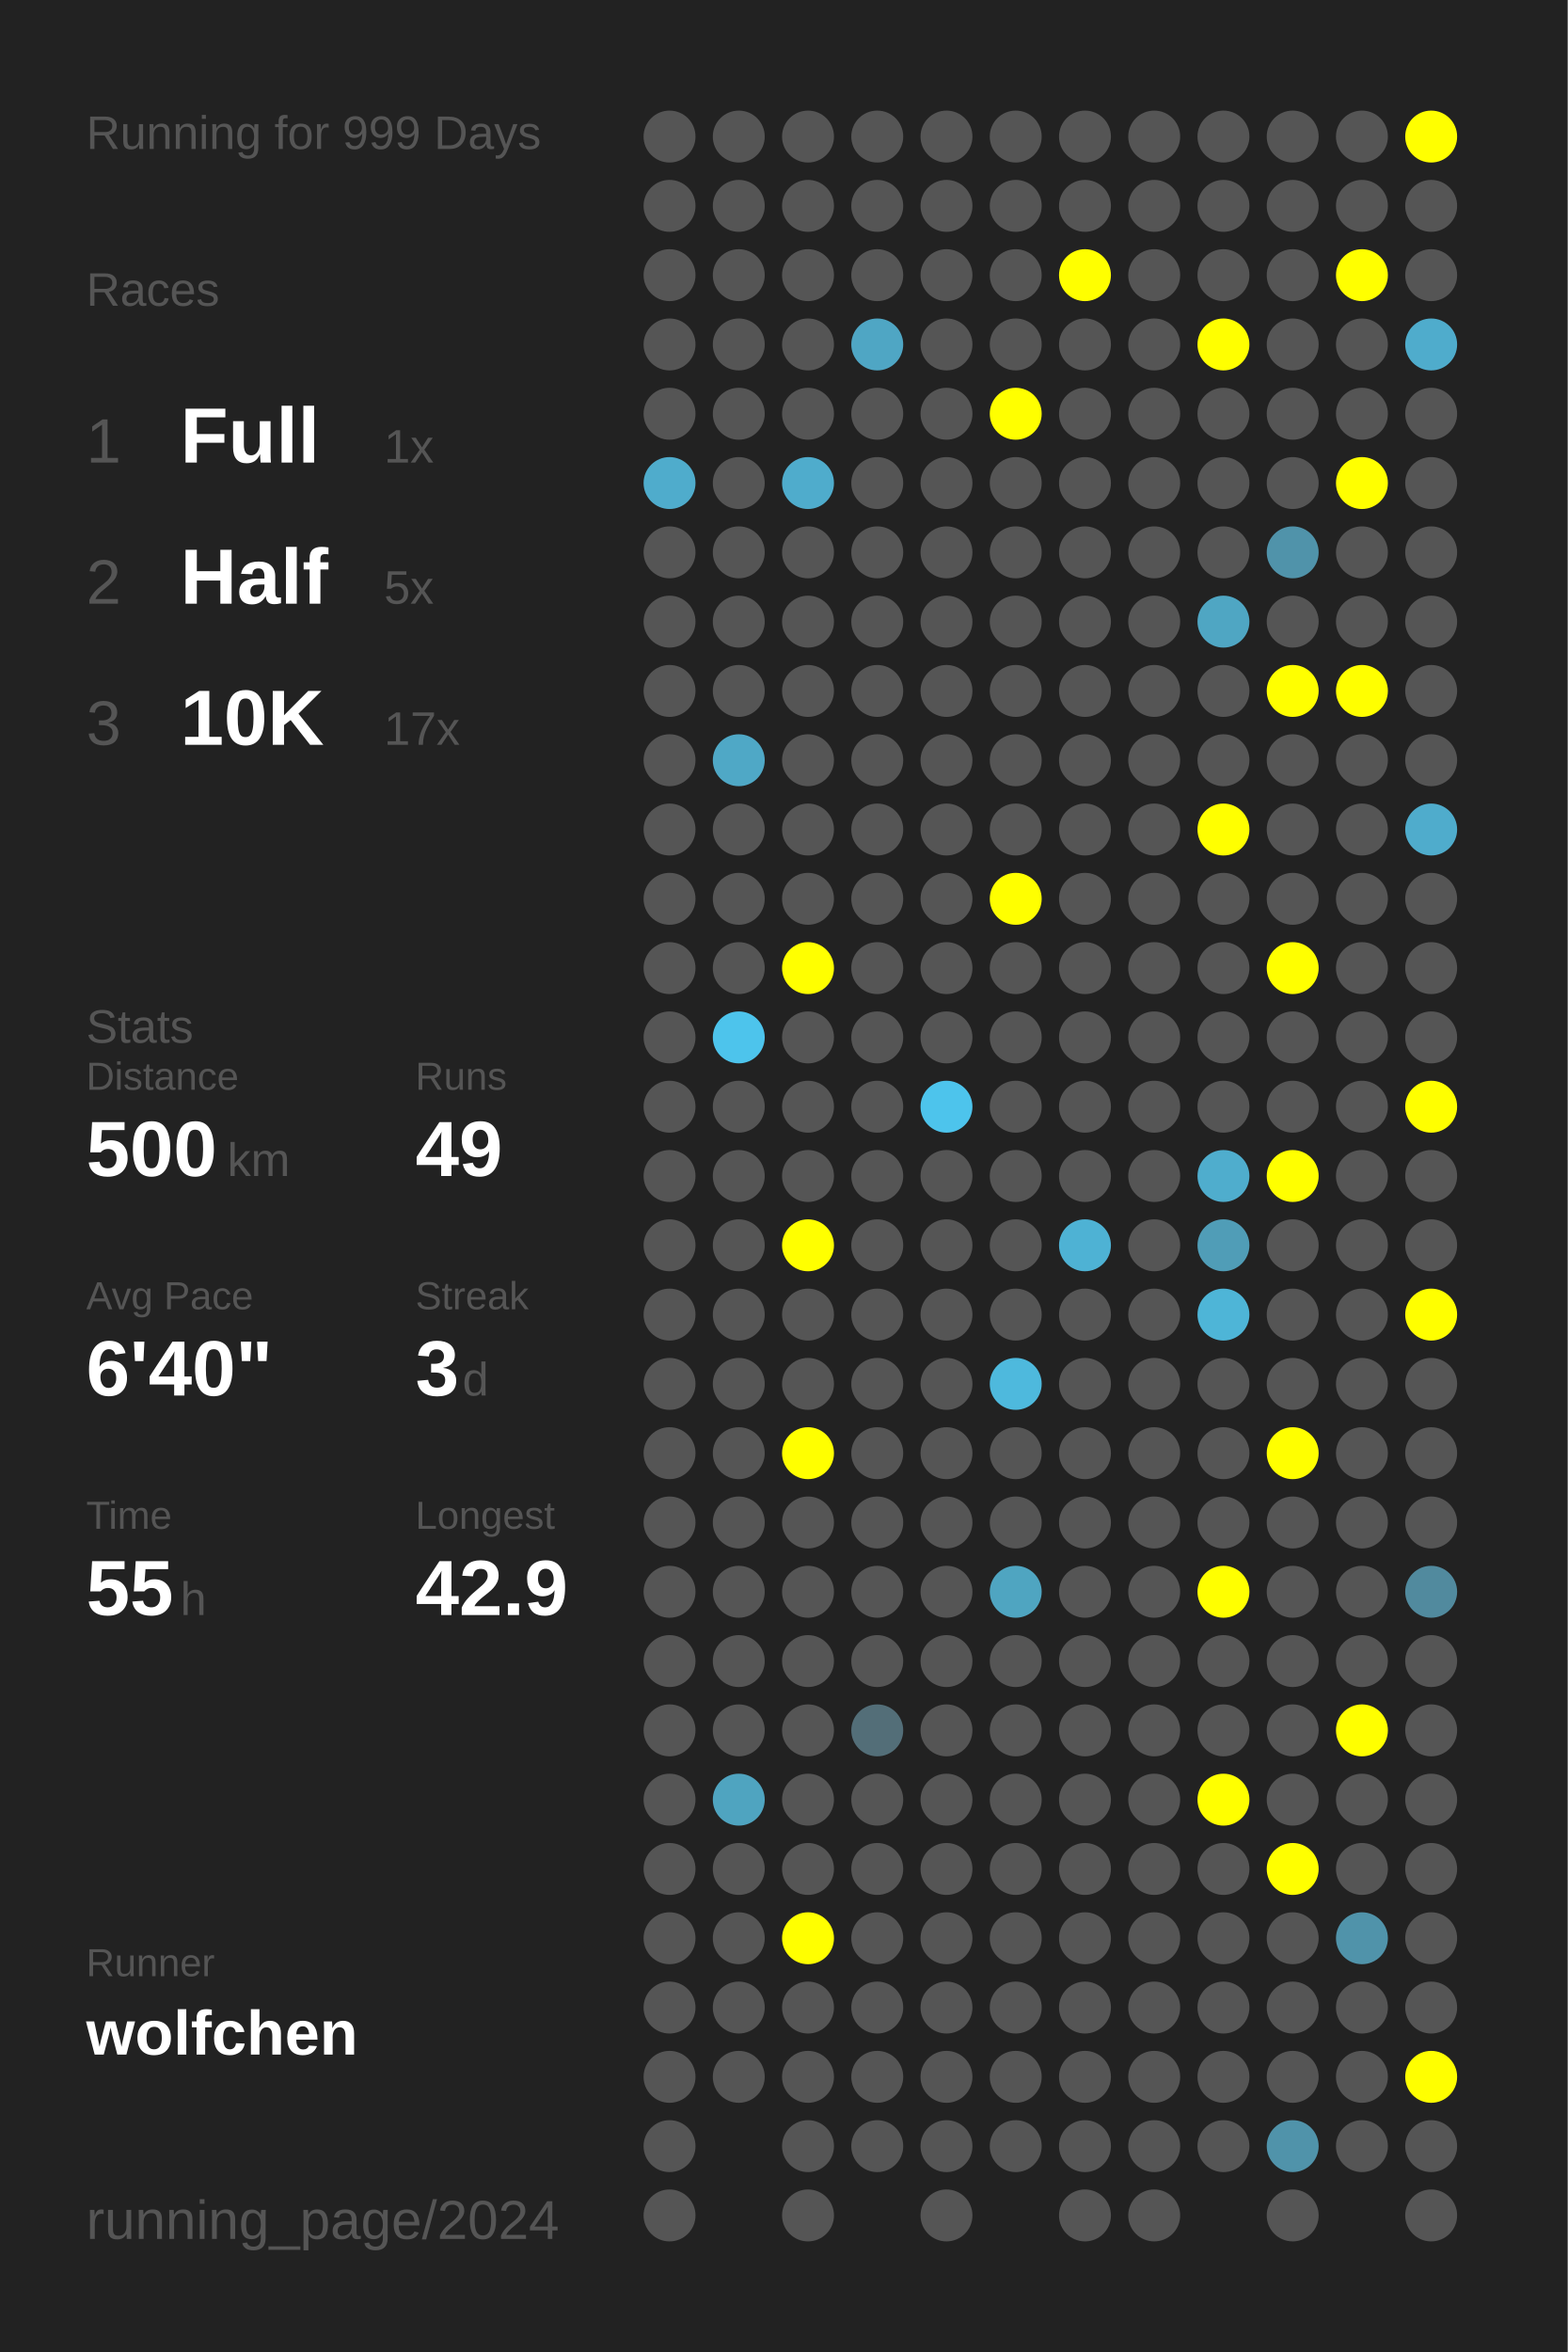
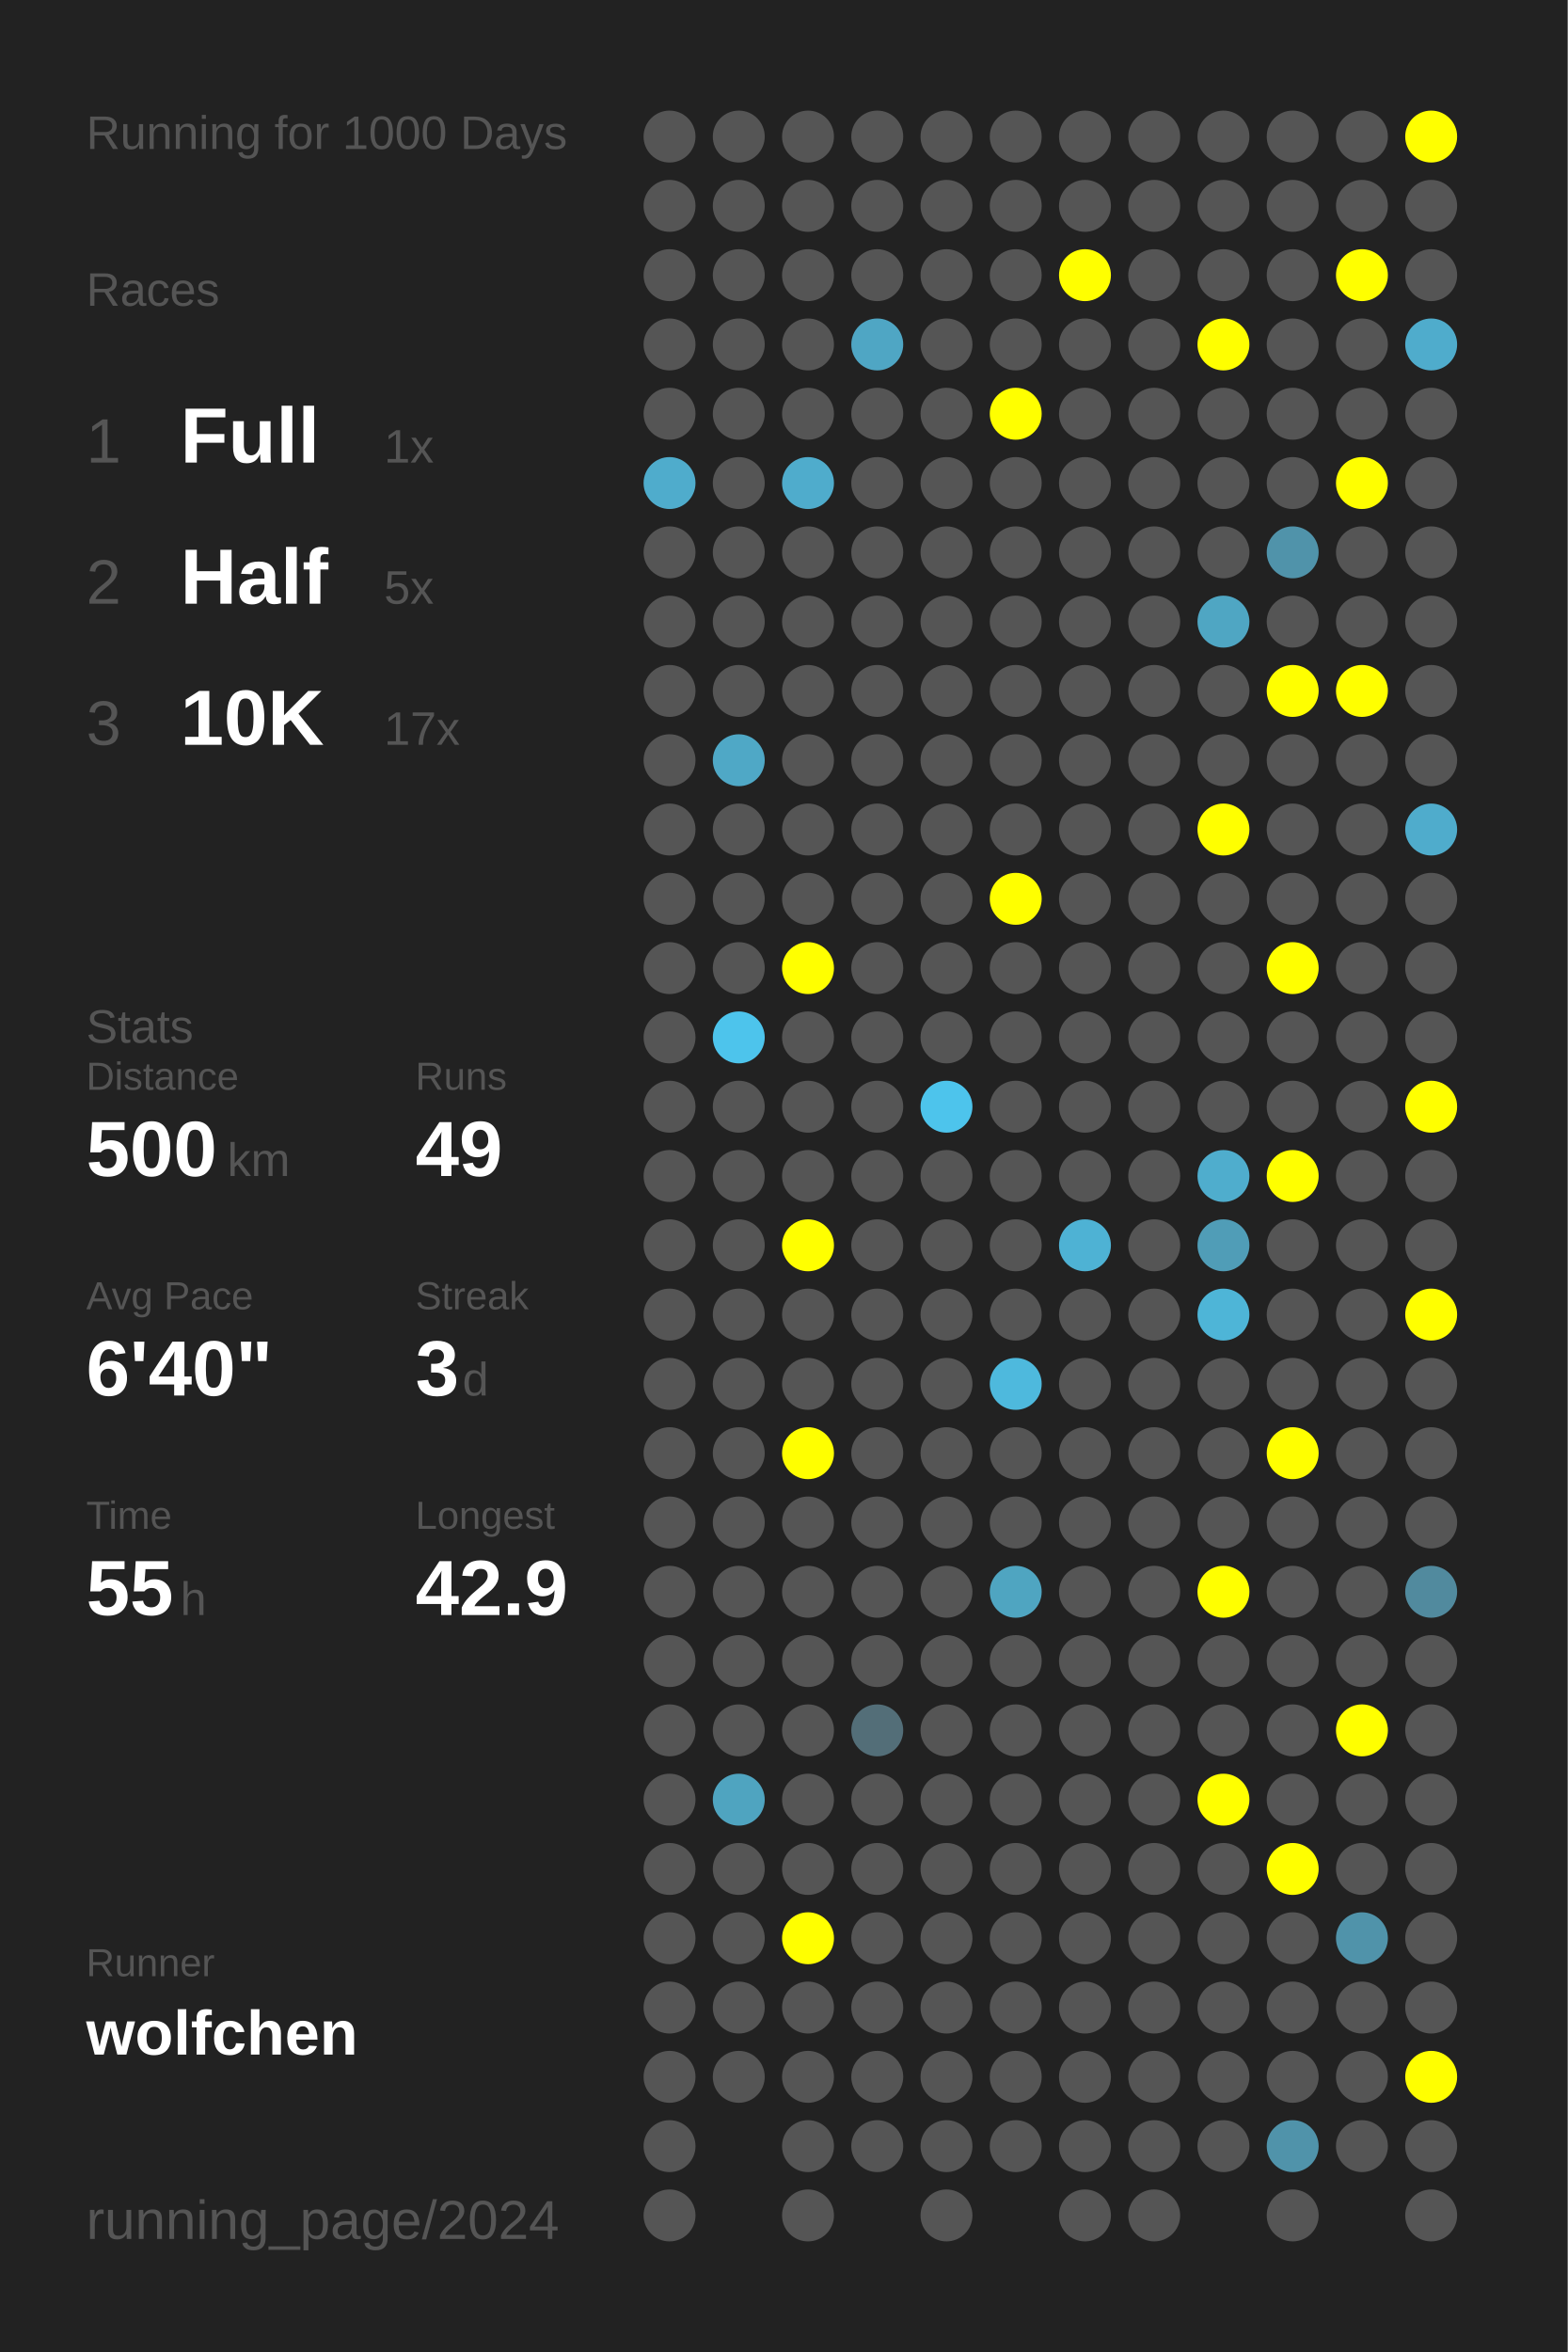
<svg xmlns="http://www.w3.org/2000/svg" baseProfile="full" height="300mm" version="1.1" viewBox="0,0,200,300" width="200mm">
  <defs />
  <rect fill="#222222" height="300" width="200" x="0" y="0" />
-   <text fill="#555555" style="font-size:6px; font-family:Arial;" x="11" y="19">Running for 999 Days</text>
+   <text fill="#555555" style="font-size:6px; font-family:Arial;" x="11" y="19">Running for 1000 Days</text>
  <text fill="#555555" style="font-size:6px; font-family:Arial;" x="11" y="39">Races</text>
  <text fill="#555555" style="font-size:8px; font-family:Arial;" x="11" y="59">1</text>
  <text fill="#FFFFFF" style="font-size:10px; font-family:Arial; font-weight:bold;" x="23" y="59">Full</text>
  <text fill="#555555" style="font-size:6px; font-family:Arial;" x="49" y="59">1x</text>
  <text fill="#555555" style="font-size:8px; font-family:Arial;" x="11" y="77">2</text>
  <text fill="#FFFFFF" style="font-size:10px; font-family:Arial; font-weight:bold;" x="23" y="77">Half</text>
  <text fill="#555555" style="font-size:6px; font-family:Arial;" x="49" y="77">5x</text>
  <text fill="#555555" style="font-size:8px; font-family:Arial;" x="11" y="95">3</text>
  <text fill="#FFFFFF" style="font-size:10px; font-family:Arial; font-weight:bold;" x="23" y="95">10K</text>
  <text fill="#555555" style="font-size:6px; font-family:Arial;" x="49" y="95">17x</text>
  <text fill="#555555" style="font-size:6px; font-family:Arial;" x="11" y="133">Stats</text>
  <text fill="#555555" style="font-size:5px; font-family:Arial;" x="11" y="139">Distance</text>
  <text fill="#FFFFFF" style="font-size:10px; font-family:Arial; font-weight:bold;" x="11" y="150">500</text>
  <text fill="#555555" style="font-size:6px; font-family:Arial;" x="29" y="150">km</text>
  <text fill="#555555" style="font-size:5px; font-family:Arial;" x="53" y="139">Runs</text>
  <text fill="#FFFFFF" style="font-size:10px; font-family:Arial; font-weight:bold;" x="53" y="150">49</text>
  <text fill="#555555" style="font-size:5px; font-family:Arial;" x="11" y="167">Avg Pace</text>
  <text fill="#FFFFFF" style="font-size:10px; font-family:Arial; font-weight:bold;" x="11" y="178">6'40"</text>
  <text fill="#555555" style="font-size:5px; font-family:Arial;" x="53" y="167">Streak</text>
  <text fill="#FFFFFF" style="font-size:10px; font-family:Arial; font-weight:bold;" x="53" y="178">3</text>
  <text fill="#555555" style="font-size:6px; font-family:Arial;" x="59" y="178">d</text>
  <text fill="#555555" style="font-size:5px; font-family:Arial;" x="11" y="195">Time</text>
  <text fill="#FFFFFF" style="font-size:10px; font-family:Arial; font-weight:bold;" x="11" y="206">55</text>
  <text fill="#555555" style="font-size:6px; font-family:Arial;" x="23" y="206">h</text>
  <text fill="#555555" style="font-size:5px; font-family:Arial;" x="53" y="195">Longest</text>
  <text fill="#FFFFFF" style="font-size:10px; font-family:Arial; font-weight:bold;" x="53" y="206">42.9</text>
  <text fill="#555555" style="font-size:5px; font-family:Arial;" x="11" y="252.065">Runner</text>
  <text fill="#FFFFFF" style="font-size:8px; font-family:Arial; font-weight:bold;" x="11" y="262.065">wolfchen</text>
  <text fill="#555555" style="font-size:7px; font-family:Arial;" x="11" y="285.581">running_page/2024</text>
  <circle cx="85.417" cy="17.419" fill="#555555" r="3.312" />
  <circle cx="85.417" cy="26.258" fill="#555555" r="3.312" />
  <circle cx="85.417" cy="35.097" fill="#555555" r="3.312" />
  <circle cx="85.417" cy="43.935" fill="#555555" r="3.312" />
  <circle cx="85.417" cy="52.774" fill="#555555" r="3.312" />
  <circle cx="85.417" cy="61.613" fill="#4faccc" r="3.312" />
  <circle cx="85.417" cy="70.452" fill="#555555" r="3.312" />
  <circle cx="85.417" cy="79.29" fill="#555555" r="3.312" />
  <circle cx="85.417" cy="88.129" fill="#555555" r="3.312" />
  <circle cx="85.417" cy="96.968" fill="#555555" r="3.312" />
  <circle cx="85.417" cy="105.806" fill="#555555" r="3.312" />
  <circle cx="85.417" cy="114.645" fill="#555555" r="3.312" />
  <circle cx="85.417" cy="123.484" fill="#555555" r="3.312" />
  <circle cx="85.417" cy="132.323" fill="#555555" r="3.312" />
  <circle cx="85.417" cy="141.161" fill="#555555" r="3.312" />
  <circle cx="85.417" cy="150" fill="#555555" r="3.312" />
  <circle cx="85.417" cy="158.839" fill="#555555" r="3.312" />
  <circle cx="85.417" cy="167.677" fill="#555555" r="3.312" />
  <circle cx="85.417" cy="176.516" fill="#555555" r="3.312" />
  <circle cx="85.417" cy="185.355" fill="#555555" r="3.312" />
  <circle cx="85.417" cy="194.194" fill="#555555" r="3.312" />
  <circle cx="85.417" cy="203.032" fill="#555555" r="3.312" />
  <circle cx="85.417" cy="211.871" fill="#555555" r="3.312" />
  <circle cx="85.417" cy="220.71" fill="#555555" r="3.312" />
  <circle cx="85.417" cy="229.548" fill="#555555" r="3.312" />
  <circle cx="85.417" cy="238.387" fill="#555555" r="3.312" />
  <circle cx="85.417" cy="247.226" fill="#555555" r="3.312" />
  <circle cx="85.417" cy="256.065" fill="#555555" r="3.312" />
  <circle cx="85.417" cy="264.903" fill="#555555" r="3.312" />
  <circle cx="85.417" cy="273.742" fill="#555555" r="3.312" />
  <circle cx="85.417" cy="282.581" fill="#555555" r="3.312" />
  <circle cx="94.25" cy="17.419" fill="#555555" r="3.312" />
  <circle cx="94.25" cy="26.258" fill="#555555" r="3.312" />
  <circle cx="94.25" cy="35.097" fill="#555555" r="3.312" />
  <circle cx="94.25" cy="43.935" fill="#555555" r="3.312" />
  <circle cx="94.25" cy="52.774" fill="#555555" r="3.312" />
  <circle cx="94.25" cy="61.613" fill="#555555" r="3.312" />
  <circle cx="94.25" cy="70.452" fill="#555555" r="3.312" />
  <circle cx="94.25" cy="79.29" fill="#555555" r="3.312" />
  <circle cx="94.25" cy="88.129" fill="#555555" r="3.312" />
  <circle cx="94.25" cy="96.968" fill="#4fa8c6" r="3.312" />
  <circle cx="94.25" cy="105.806" fill="#555555" r="3.312" />
  <circle cx="94.25" cy="114.645" fill="#555555" r="3.312" />
  <circle cx="94.25" cy="123.484" fill="#555555" r="3.312" />
  <circle cx="94.25" cy="132.323" fill="#4dc4ec" r="3.312" />
  <circle cx="94.25" cy="141.161" fill="#555555" r="3.312" />
  <circle cx="94.25" cy="150" fill="#555555" r="3.312" />
  <circle cx="94.25" cy="158.839" fill="#555555" r="3.312" />
  <circle cx="94.25" cy="167.677" fill="#555555" r="3.312" />
  <circle cx="94.25" cy="176.516" fill="#555555" r="3.312" />
  <circle cx="94.25" cy="185.355" fill="#555555" r="3.312" />
  <circle cx="94.25" cy="194.194" fill="#555555" r="3.312" />
  <circle cx="94.25" cy="203.032" fill="#555555" r="3.312" />
  <circle cx="94.25" cy="211.871" fill="#555555" r="3.312" />
  <circle cx="94.25" cy="220.71" fill="#555555" r="3.312" />
  <circle cx="94.25" cy="229.548" fill="#4fa4c0" r="3.312" />
  <circle cx="94.25" cy="238.387" fill="#555555" r="3.312" />
  <circle cx="94.25" cy="247.226" fill="#555555" r="3.312" />
  <circle cx="94.25" cy="256.065" fill="#555555" r="3.312" />
  <circle cx="94.25" cy="264.903" fill="#555555" r="3.312" />
  <circle cx="103.083" cy="17.419" fill="#555555" r="3.312" />
  <circle cx="103.083" cy="26.258" fill="#555555" r="3.312" />
  <circle cx="103.083" cy="35.097" fill="#555555" r="3.312" />
  <circle cx="103.083" cy="43.935" fill="#555555" r="3.312" />
  <circle cx="103.083" cy="52.774" fill="#555555" r="3.312" />
  <circle cx="103.083" cy="61.613" fill="#4faccc" r="3.312" />
  <circle cx="103.083" cy="70.452" fill="#555555" r="3.312" />
  <circle cx="103.083" cy="79.29" fill="#555555" r="3.312" />
  <circle cx="103.083" cy="88.129" fill="#555555" r="3.312" />
  <circle cx="103.083" cy="96.968" fill="#555555" r="3.312" />
  <circle cx="103.083" cy="105.806" fill="#555555" r="3.312" />
  <circle cx="103.083" cy="114.645" fill="#555555" r="3.312" />
  <circle cx="103.083" cy="123.484" fill="#FFFF00" r="3.312" />
  <circle cx="103.083" cy="132.323" fill="#555555" r="3.312" />
  <circle cx="103.083" cy="141.161" fill="#555555" r="3.312" />
  <circle cx="103.083" cy="150" fill="#555555" r="3.312" />
  <circle cx="103.083" cy="158.839" fill="#FFFF00" r="3.312" />
  <circle cx="103.083" cy="167.677" fill="#555555" r="3.312" />
  <circle cx="103.083" cy="176.516" fill="#555555" r="3.312" />
  <circle cx="103.083" cy="185.355" fill="#FFFF00" r="3.312" />
  <circle cx="103.083" cy="194.194" fill="#555555" r="3.312" />
  <circle cx="103.083" cy="203.032" fill="#555555" r="3.312" />
  <circle cx="103.083" cy="211.871" fill="#555555" r="3.312" />
  <circle cx="103.083" cy="220.71" fill="#555555" r="3.312" />
  <circle cx="103.083" cy="229.548" fill="#555555" r="3.312" />
  <circle cx="103.083" cy="238.387" fill="#555555" r="3.312" />
  <circle cx="103.083" cy="247.226" fill="#FFFF00" r="3.312" />
  <circle cx="103.083" cy="256.065" fill="#555555" r="3.312" />
  <circle cx="103.083" cy="264.903" fill="#555555" r="3.312" />
  <circle cx="103.083" cy="273.742" fill="#555555" r="3.312" />
  <circle cx="103.083" cy="282.581" fill="#555555" r="3.312" />
  <circle cx="111.917" cy="17.419" fill="#555555" r="3.312" />
  <circle cx="111.917" cy="26.258" fill="#555555" r="3.312" />
  <circle cx="111.917" cy="35.097" fill="#555555" r="3.312" />
  <circle cx="111.917" cy="43.935" fill="#4fa6c4" r="3.312" />
  <circle cx="111.917" cy="52.774" fill="#555555" r="3.312" />
  <circle cx="111.917" cy="61.613" fill="#555555" r="3.312" />
  <circle cx="111.917" cy="70.452" fill="#555555" r="3.312" />
  <circle cx="111.917" cy="79.29" fill="#555555" r="3.312" />
  <circle cx="111.917" cy="88.129" fill="#555555" r="3.312" />
  <circle cx="111.917" cy="96.968" fill="#555555" r="3.312" />
  <circle cx="111.917" cy="105.806" fill="#555555" r="3.312" />
  <circle cx="111.917" cy="114.645" fill="#555555" r="3.312" />
  <circle cx="111.917" cy="123.484" fill="#555555" r="3.312" />
  <circle cx="111.917" cy="132.323" fill="#555555" r="3.312" />
  <circle cx="111.917" cy="141.161" fill="#555555" r="3.312" />
  <circle cx="111.917" cy="150" fill="#555555" r="3.312" />
  <circle cx="111.917" cy="158.839" fill="#555555" r="3.312" />
  <circle cx="111.917" cy="167.677" fill="#555555" r="3.312" />
  <circle cx="111.917" cy="176.516" fill="#555555" r="3.312" />
  <circle cx="111.917" cy="185.355" fill="#555555" r="3.312" />
  <circle cx="111.917" cy="194.194" fill="#555555" r="3.312" />
  <circle cx="111.917" cy="203.032" fill="#555555" r="3.312" />
  <circle cx="111.917" cy="211.871" fill="#555555" r="3.312" />
  <circle cx="111.917" cy="220.71" fill="#536e78" r="3.312" />
  <circle cx="111.917" cy="229.548" fill="#555555" r="3.312" />
  <circle cx="111.917" cy="238.387" fill="#555555" r="3.312" />
  <circle cx="111.917" cy="247.226" fill="#555555" r="3.312" />
  <circle cx="111.917" cy="256.065" fill="#555555" r="3.312" />
  <circle cx="111.917" cy="264.903" fill="#555555" r="3.312" />
  <circle cx="111.917" cy="273.742" fill="#555555" r="3.312" />
  <circle cx="120.75" cy="17.419" fill="#555555" r="3.312" />
  <circle cx="120.75" cy="26.258" fill="#555555" r="3.312" />
  <circle cx="120.75" cy="35.097" fill="#555555" r="3.312" />
  <circle cx="120.75" cy="43.935" fill="#555555" r="3.312" />
  <circle cx="120.75" cy="52.774" fill="#555555" r="3.312" />
  <circle cx="120.75" cy="61.613" fill="#555555" r="3.312" />
  <circle cx="120.75" cy="70.452" fill="#555555" r="3.312" />
  <circle cx="120.75" cy="79.29" fill="#555555" r="3.312" />
  <circle cx="120.75" cy="88.129" fill="#555555" r="3.312" />
  <circle cx="120.75" cy="96.968" fill="#555555" r="3.312" />
  <circle cx="120.75" cy="105.806" fill="#555555" r="3.312" />
  <circle cx="120.75" cy="114.645" fill="#555555" r="3.312" />
  <circle cx="120.75" cy="123.484" fill="#555555" r="3.312" />
  <circle cx="120.75" cy="132.323" fill="#555555" r="3.312" />
  <circle cx="120.75" cy="141.161" fill="#4dc4ec" r="3.312" />
  <circle cx="120.75" cy="150" fill="#555555" r="3.312" />
  <circle cx="120.75" cy="158.839" fill="#555555" r="3.312" />
  <circle cx="120.75" cy="167.677" fill="#555555" r="3.312" />
  <circle cx="120.75" cy="176.516" fill="#555555" r="3.312" />
  <circle cx="120.75" cy="185.355" fill="#555555" r="3.312" />
  <circle cx="120.75" cy="194.194" fill="#555555" r="3.312" />
  <circle cx="120.75" cy="203.032" fill="#555555" r="3.312" />
  <circle cx="120.75" cy="211.871" fill="#555555" r="3.312" />
  <circle cx="120.75" cy="220.71" fill="#555555" r="3.312" />
  <circle cx="120.75" cy="229.548" fill="#555555" r="3.312" />
  <circle cx="120.75" cy="238.387" fill="#555555" r="3.312" />
  <circle cx="120.75" cy="247.226" fill="#555555" r="3.312" />
  <circle cx="120.75" cy="256.065" fill="#555555" r="3.312" />
  <circle cx="120.75" cy="264.903" fill="#555555" r="3.312" />
  <circle cx="120.75" cy="273.742" fill="#555555" r="3.312" />
  <circle cx="120.75" cy="282.581" fill="#555555" r="3.312" />
  <circle cx="129.583" cy="17.419" fill="#555555" r="3.312" />
  <circle cx="129.583" cy="26.258" fill="#555555" r="3.312" />
  <circle cx="129.583" cy="35.097" fill="#555555" r="3.312" />
  <circle cx="129.583" cy="43.935" fill="#555555" r="3.312" />
  <circle cx="129.583" cy="52.774" fill="#FFFF00" r="3.312" />
  <circle cx="129.583" cy="61.613" fill="#555555" r="3.312" />
  <circle cx="129.583" cy="70.452" fill="#555555" r="3.312" />
  <circle cx="129.583" cy="79.29" fill="#555555" r="3.312" />
  <circle cx="129.583" cy="88.129" fill="#555555" r="3.312" />
  <circle cx="129.583" cy="96.968" fill="#555555" r="3.312" />
  <circle cx="129.583" cy="105.806" fill="#555555" r="3.312" />
  <circle cx="129.583" cy="114.645" fill="#FFFF00" r="3.312" />
  <circle cx="129.583" cy="123.484" fill="#555555" r="3.312" />
  <circle cx="129.583" cy="132.323" fill="#555555" r="3.312" />
  <circle cx="129.583" cy="141.161" fill="#555555" r="3.312" />
  <circle cx="129.583" cy="150" fill="#555555" r="3.312" />
  <circle cx="129.583" cy="158.839" fill="#555555" r="3.312" />
  <circle cx="129.583" cy="167.677" fill="#555555" r="3.312" />
  <circle cx="129.583" cy="176.516" fill="#4eb9dd" r="3.312" />
  <circle cx="129.583" cy="185.355" fill="#555555" r="3.312" />
  <circle cx="129.583" cy="194.194" fill="#555555" r="3.312" />
  <circle cx="129.583" cy="203.032" fill="#4fa5c1" r="3.312" />
  <circle cx="129.583" cy="211.871" fill="#555555" r="3.312" />
  <circle cx="129.583" cy="220.71" fill="#555555" r="3.312" />
  <circle cx="129.583" cy="229.548" fill="#555555" r="3.312" />
  <circle cx="129.583" cy="238.387" fill="#555555" r="3.312" />
  <circle cx="129.583" cy="247.226" fill="#555555" r="3.312" />
  <circle cx="129.583" cy="256.065" fill="#555555" r="3.312" />
  <circle cx="129.583" cy="264.903" fill="#555555" r="3.312" />
  <circle cx="129.583" cy="273.742" fill="#555555" r="3.312" />
  <circle cx="138.417" cy="17.419" fill="#555555" r="3.312" />
  <circle cx="138.417" cy="26.258" fill="#555555" r="3.312" />
  <circle cx="138.417" cy="35.097" fill="#FFFF00" r="3.312" />
  <circle cx="138.417" cy="43.935" fill="#555555" r="3.312" />
  <circle cx="138.417" cy="52.774" fill="#555555" r="3.312" />
  <circle cx="138.417" cy="61.613" fill="#555555" r="3.312" />
  <circle cx="138.417" cy="70.452" fill="#555555" r="3.312" />
  <circle cx="138.417" cy="79.29" fill="#555555" r="3.312" />
  <circle cx="138.417" cy="88.129" fill="#555555" r="3.312" />
  <circle cx="138.417" cy="96.968" fill="#555555" r="3.312" />
  <circle cx="138.417" cy="105.806" fill="#555555" r="3.312" />
  <circle cx="138.417" cy="114.645" fill="#555555" r="3.312" />
  <circle cx="138.417" cy="123.484" fill="#555555" r="3.312" />
  <circle cx="138.417" cy="132.323" fill="#555555" r="3.312" />
  <circle cx="138.417" cy="141.161" fill="#555555" r="3.312" />
  <circle cx="138.417" cy="150" fill="#555555" r="3.312" />
  <circle cx="138.417" cy="158.839" fill="#4eb2d4" r="3.312" />
  <circle cx="138.417" cy="167.677" fill="#555555" r="3.312" />
  <circle cx="138.417" cy="176.516" fill="#555555" r="3.312" />
  <circle cx="138.417" cy="185.355" fill="#555555" r="3.312" />
  <circle cx="138.417" cy="194.194" fill="#555555" r="3.312" />
  <circle cx="138.417" cy="203.032" fill="#555555" r="3.312" />
  <circle cx="138.417" cy="211.871" fill="#555555" r="3.312" />
  <circle cx="138.417" cy="220.71" fill="#555555" r="3.312" />
  <circle cx="138.417" cy="229.548" fill="#555555" r="3.312" />
  <circle cx="138.417" cy="238.387" fill="#555555" r="3.312" />
  <circle cx="138.417" cy="247.226" fill="#555555" r="3.312" />
  <circle cx="138.417" cy="256.065" fill="#555555" r="3.312" />
  <circle cx="138.417" cy="264.903" fill="#555555" r="3.312" />
  <circle cx="138.417" cy="273.742" fill="#555555" r="3.312" />
  <circle cx="138.417" cy="282.581" fill="#555555" r="3.312" />
  <circle cx="147.25" cy="17.419" fill="#555555" r="3.312" />
  <circle cx="147.25" cy="26.258" fill="#555555" r="3.312" />
  <circle cx="147.25" cy="35.097" fill="#555555" r="3.312" />
  <circle cx="147.25" cy="43.935" fill="#555555" r="3.312" />
  <circle cx="147.25" cy="52.774" fill="#555555" r="3.312" />
  <circle cx="147.25" cy="61.613" fill="#555555" r="3.312" />
  <circle cx="147.25" cy="70.452" fill="#555555" r="3.312" />
  <circle cx="147.25" cy="79.29" fill="#555555" r="3.312" />
  <circle cx="147.25" cy="88.129" fill="#555555" r="3.312" />
  <circle cx="147.25" cy="96.968" fill="#555555" r="3.312" />
  <circle cx="147.25" cy="105.806" fill="#555555" r="3.312" />
  <circle cx="147.25" cy="114.645" fill="#555555" r="3.312" />
  <circle cx="147.25" cy="123.484" fill="#555555" r="3.312" />
  <circle cx="147.25" cy="132.323" fill="#555555" r="3.312" />
  <circle cx="147.25" cy="141.161" fill="#555555" r="3.312" />
  <circle cx="147.25" cy="150" fill="#555555" r="3.312" />
  <circle cx="147.25" cy="158.839" fill="#555555" r="3.312" />
  <circle cx="147.25" cy="167.677" fill="#555555" r="3.312" />
  <circle cx="147.25" cy="176.516" fill="#555555" r="3.312" />
  <circle cx="147.25" cy="185.355" fill="#555555" r="3.312" />
  <circle cx="147.25" cy="194.194" fill="#555555" r="3.312" />
  <circle cx="147.25" cy="203.032" fill="#555555" r="3.312" />
  <circle cx="147.25" cy="211.871" fill="#555555" r="3.312" />
  <circle cx="147.25" cy="220.71" fill="#555555" r="3.312" />
  <circle cx="147.25" cy="229.548" fill="#555555" r="3.312" />
  <circle cx="147.25" cy="238.387" fill="#555555" r="3.312" />
  <circle cx="147.25" cy="247.226" fill="#555555" r="3.312" />
  <circle cx="147.25" cy="256.065" fill="#555555" r="3.312" />
  <circle cx="147.25" cy="264.903" fill="#555555" r="3.312" />
  <circle cx="147.25" cy="273.742" fill="#555555" r="3.312" />
  <circle cx="147.25" cy="282.581" fill="#555555" r="3.312" />
  <circle cx="156.083" cy="17.419" fill="#555555" r="3.312" />
  <circle cx="156.083" cy="26.258" fill="#555555" r="3.312" />
  <circle cx="156.083" cy="35.097" fill="#555555" r="3.312" />
  <circle cx="156.083" cy="43.935" fill="#FFFF00" r="3.312" />
  <circle cx="156.083" cy="52.774" fill="#555555" r="3.312" />
  <circle cx="156.083" cy="61.613" fill="#555555" r="3.312" />
  <circle cx="156.083" cy="70.452" fill="#555555" r="3.312" />
  <circle cx="156.083" cy="79.29" fill="#4fa6c3" r="3.312" />
  <circle cx="156.083" cy="88.129" fill="#555555" r="3.312" />
  <circle cx="156.083" cy="96.968" fill="#555555" r="3.312" />
  <circle cx="156.083" cy="105.806" fill="#FFFF00" r="3.312" />
  <circle cx="156.083" cy="114.645" fill="#555555" r="3.312" />
  <circle cx="156.083" cy="123.484" fill="#555555" r="3.312" />
  <circle cx="156.083" cy="132.323" fill="#555555" r="3.312" />
  <circle cx="156.083" cy="141.161" fill="#555555" r="3.312" />
  <circle cx="156.083" cy="150" fill="#4fadcd" r="3.312" />
  <circle cx="156.083" cy="158.839" fill="#509db7" r="3.312" />
  <circle cx="156.083" cy="167.677" fill="#4eb5d7" r="3.312" />
  <circle cx="156.083" cy="176.516" fill="#555555" r="3.312" />
  <circle cx="156.083" cy="185.355" fill="#555555" r="3.312" />
  <circle cx="156.083" cy="194.194" fill="#555555" r="3.312" />
  <circle cx="156.083" cy="203.032" fill="#FFFF00" r="3.312" />
  <circle cx="156.083" cy="211.871" fill="#555555" r="3.312" />
  <circle cx="156.083" cy="220.71" fill="#555555" r="3.312" />
  <circle cx="156.083" cy="229.548" fill="#FFFF00" r="3.312" />
  <circle cx="156.083" cy="238.387" fill="#555555" r="3.312" />
  <circle cx="156.083" cy="247.226" fill="#555555" r="3.312" />
  <circle cx="156.083" cy="256.065" fill="#555555" r="3.312" />
  <circle cx="156.083" cy="264.903" fill="#555555" r="3.312" />
  <circle cx="156.083" cy="273.742" fill="#555555" r="3.312" />
  <circle cx="164.917" cy="17.419" fill="#555555" r="3.312" />
  <circle cx="164.917" cy="26.258" fill="#555555" r="3.312" />
  <circle cx="164.917" cy="35.097" fill="#555555" r="3.312" />
  <circle cx="164.917" cy="43.935" fill="#555555" r="3.312" />
  <circle cx="164.917" cy="52.774" fill="#555555" r="3.312" />
  <circle cx="164.917" cy="61.613" fill="#555555" r="3.312" />
  <circle cx="164.917" cy="70.452" fill="#5093aa" r="3.312" />
  <circle cx="164.917" cy="79.29" fill="#555555" r="3.312" />
  <circle cx="164.917" cy="88.129" fill="#FFFF00" r="3.312" />
  <circle cx="164.917" cy="96.968" fill="#555555" r="3.312" />
  <circle cx="164.917" cy="105.806" fill="#555555" r="3.312" />
  <circle cx="164.917" cy="114.645" fill="#555555" r="3.312" />
  <circle cx="164.917" cy="123.484" fill="#FFFF00" r="3.312" />
  <circle cx="164.917" cy="132.323" fill="#555555" r="3.312" />
  <circle cx="164.917" cy="141.161" fill="#555555" r="3.312" />
  <circle cx="164.917" cy="150" fill="#FFFF00" r="3.312" />
  <circle cx="164.917" cy="158.839" fill="#555555" r="3.312" />
  <circle cx="164.917" cy="167.677" fill="#555555" r="3.312" />
  <circle cx="164.917" cy="176.516" fill="#555555" r="3.312" />
  <circle cx="164.917" cy="185.355" fill="#FFFF00" r="3.312" />
  <circle cx="164.917" cy="194.194" fill="#555555" r="3.312" />
  <circle cx="164.917" cy="203.032" fill="#555555" r="3.312" />
  <circle cx="164.917" cy="211.871" fill="#555555" r="3.312" />
  <circle cx="164.917" cy="220.71" fill="#555555" r="3.312" />
  <circle cx="164.917" cy="229.548" fill="#555555" r="3.312" />
  <circle cx="164.917" cy="238.387" fill="#FFFF00" r="3.312" />
  <circle cx="164.917" cy="247.226" fill="#555555" r="3.312" />
  <circle cx="164.917" cy="256.065" fill="#555555" r="3.312" />
  <circle cx="164.917" cy="264.903" fill="#555555" r="3.312" />
  <circle cx="164.917" cy="273.742" fill="#5093aa" r="3.312" />
  <circle cx="164.917" cy="282.581" fill="#555555" r="3.312" />
  <circle cx="173.75" cy="17.419" fill="#555555" r="3.312" />
  <circle cx="173.75" cy="26.258" fill="#555555" r="3.312" />
  <circle cx="173.75" cy="35.097" fill="#FFFF00" r="3.312" />
  <circle cx="173.75" cy="43.935" fill="#555555" r="3.312" />
  <circle cx="173.75" cy="52.774" fill="#555555" r="3.312" />
  <circle cx="173.75" cy="61.613" fill="#FFFF00" r="3.312" />
  <circle cx="173.75" cy="70.452" fill="#555555" r="3.312" />
  <circle cx="173.75" cy="79.29" fill="#555555" r="3.312" />
  <circle cx="173.75" cy="88.129" fill="#FFFF00" r="3.312" />
  <circle cx="173.75" cy="96.968" fill="#555555" r="3.312" />
  <circle cx="173.75" cy="105.806" fill="#555555" r="3.312" />
  <circle cx="173.75" cy="114.645" fill="#555555" r="3.312" />
  <circle cx="173.75" cy="123.484" fill="#555555" r="3.312" />
  <circle cx="173.75" cy="132.323" fill="#555555" r="3.312" />
  <circle cx="173.75" cy="141.161" fill="#555555" r="3.312" />
  <circle cx="173.75" cy="150" fill="#555555" r="3.312" />
  <circle cx="173.75" cy="158.839" fill="#555555" r="3.312" />
  <circle cx="173.75" cy="167.677" fill="#555555" r="3.312" />
  <circle cx="173.75" cy="176.516" fill="#555555" r="3.312" />
  <circle cx="173.75" cy="185.355" fill="#555555" r="3.312" />
  <circle cx="173.75" cy="194.194" fill="#555555" r="3.312" />
  <circle cx="173.75" cy="203.032" fill="#555555" r="3.312" />
  <circle cx="173.75" cy="211.871" fill="#555555" r="3.312" />
  <circle cx="173.75" cy="220.71" fill="#FFFF00" r="3.312" />
  <circle cx="173.75" cy="229.548" fill="#555555" r="3.312" />
  <circle cx="173.75" cy="238.387" fill="#555555" r="3.312" />
  <circle cx="173.75" cy="247.226" fill="#5093aa" r="3.312" />
  <circle cx="173.75" cy="256.065" fill="#555555" r="3.312" />
  <circle cx="173.75" cy="264.903" fill="#555555" r="3.312" />
  <circle cx="173.75" cy="273.742" fill="#555555" r="3.312" />
  <circle cx="182.583" cy="17.419" fill="#FFFF00" r="3.312" />
  <circle cx="182.583" cy="26.258" fill="#555555" r="3.312" />
  <circle cx="182.583" cy="35.097" fill="#555555" r="3.312" />
  <circle cx="182.583" cy="43.935" fill="#4faccc" r="3.312" />
  <circle cx="182.583" cy="52.774" fill="#555555" r="3.312" />
  <circle cx="182.583" cy="61.613" fill="#555555" r="3.312" />
  <circle cx="182.583" cy="70.452" fill="#555555" r="3.312" />
  <circle cx="182.583" cy="79.29" fill="#555555" r="3.312" />
  <circle cx="182.583" cy="88.129" fill="#555555" r="3.312" />
  <circle cx="182.583" cy="96.968" fill="#555555" r="3.312" />
  <circle cx="182.583" cy="105.806" fill="#4faccc" r="3.312" />
  <circle cx="182.583" cy="114.645" fill="#555555" r="3.312" />
  <circle cx="182.583" cy="123.484" fill="#555555" r="3.312" />
  <circle cx="182.583" cy="132.323" fill="#555555" r="3.312" />
  <circle cx="182.583" cy="141.161" fill="#FFFF00" r="3.312" />
  <circle cx="182.583" cy="150" fill="#555555" r="3.312" />
  <circle cx="182.583" cy="158.839" fill="#555555" r="3.312" />
  <circle cx="182.583" cy="167.677" fill="#FFFF00" r="3.312" />
  <circle cx="182.583" cy="176.516" fill="#555555" r="3.312" />
  <circle cx="182.583" cy="185.355" fill="#555555" r="3.312" />
  <circle cx="182.583" cy="194.194" fill="#555555" r="3.312" />
  <circle cx="182.583" cy="203.032" fill="#518a9e" r="3.312" />
  <circle cx="182.583" cy="211.871" fill="#555555" r="3.312" />
  <circle cx="182.583" cy="220.71" fill="#555555" r="3.312" />
  <circle cx="182.583" cy="229.548" fill="#555555" r="3.312" />
  <circle cx="182.583" cy="238.387" fill="#555555" r="3.312" />
  <circle cx="182.583" cy="247.226" fill="#555555" r="3.312" />
  <circle cx="182.583" cy="256.065" fill="#555555" r="3.312" />
  <circle cx="182.583" cy="264.903" fill="#FFFF00" r="3.312" />
  <circle cx="182.583" cy="273.742" fill="#555555" r="3.312" />
  <circle cx="182.583" cy="282.581" fill="#555555" r="3.312" />
</svg>
